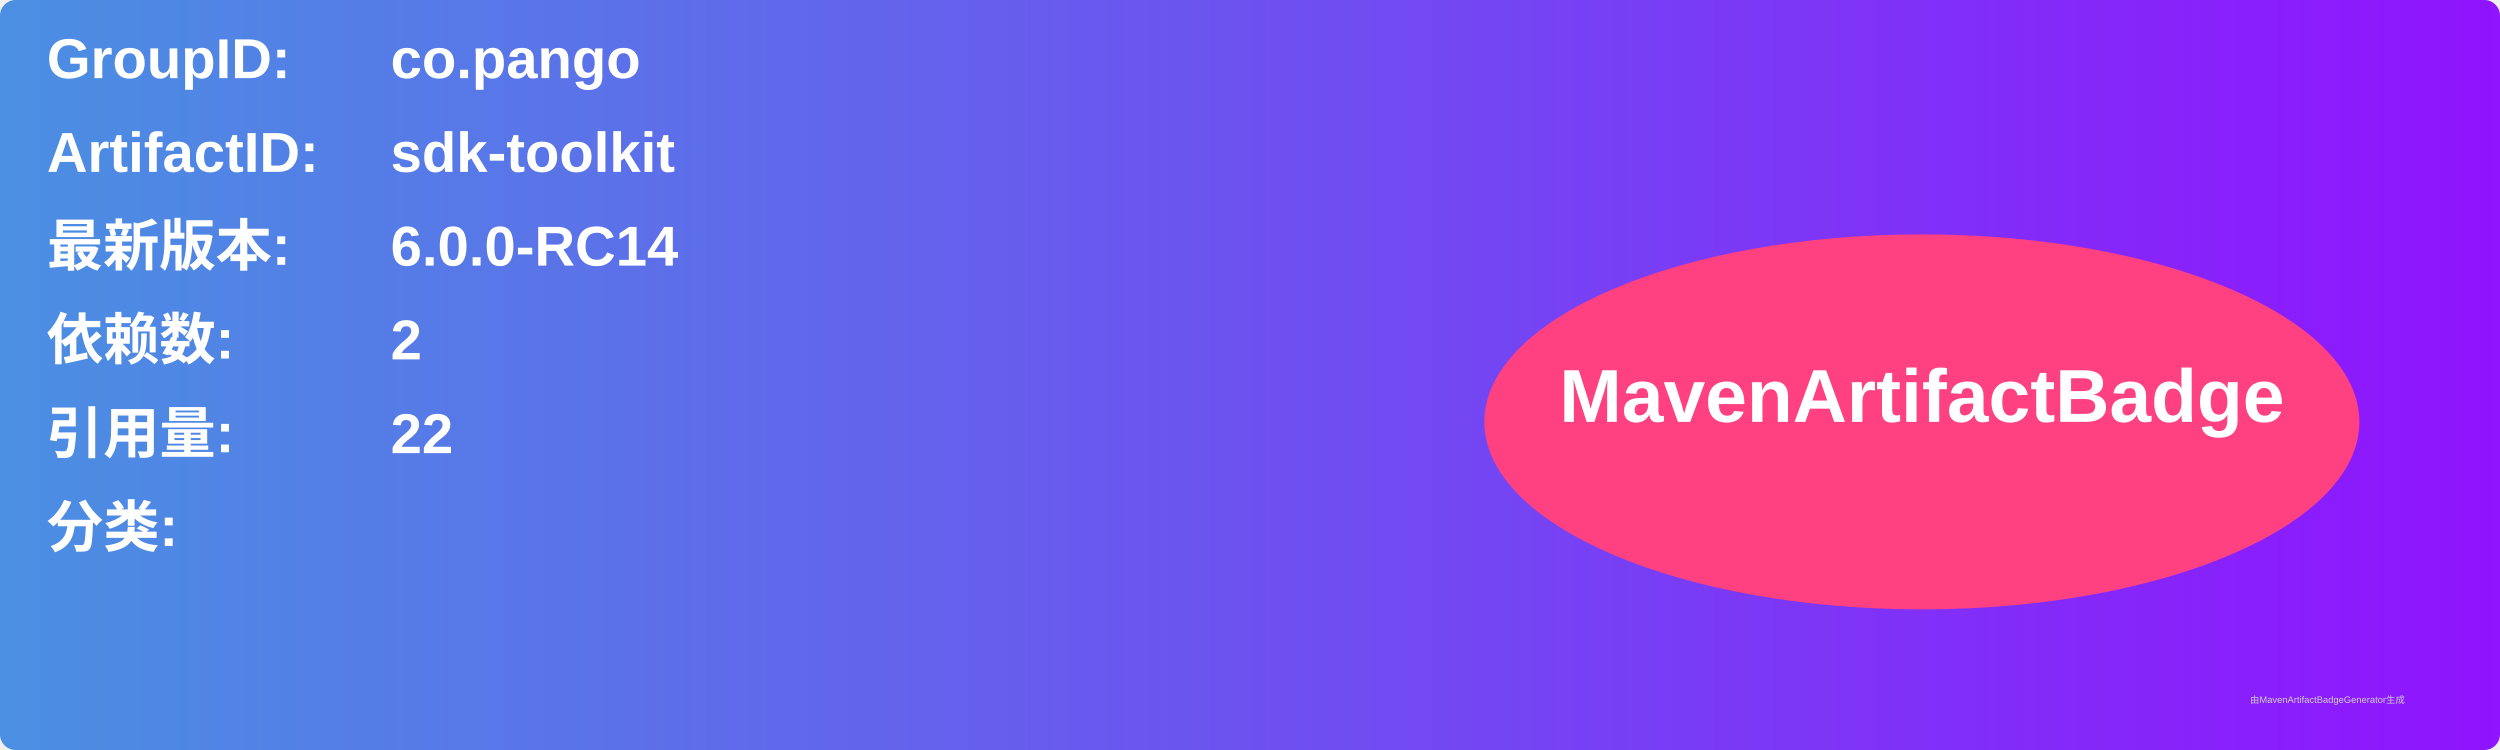
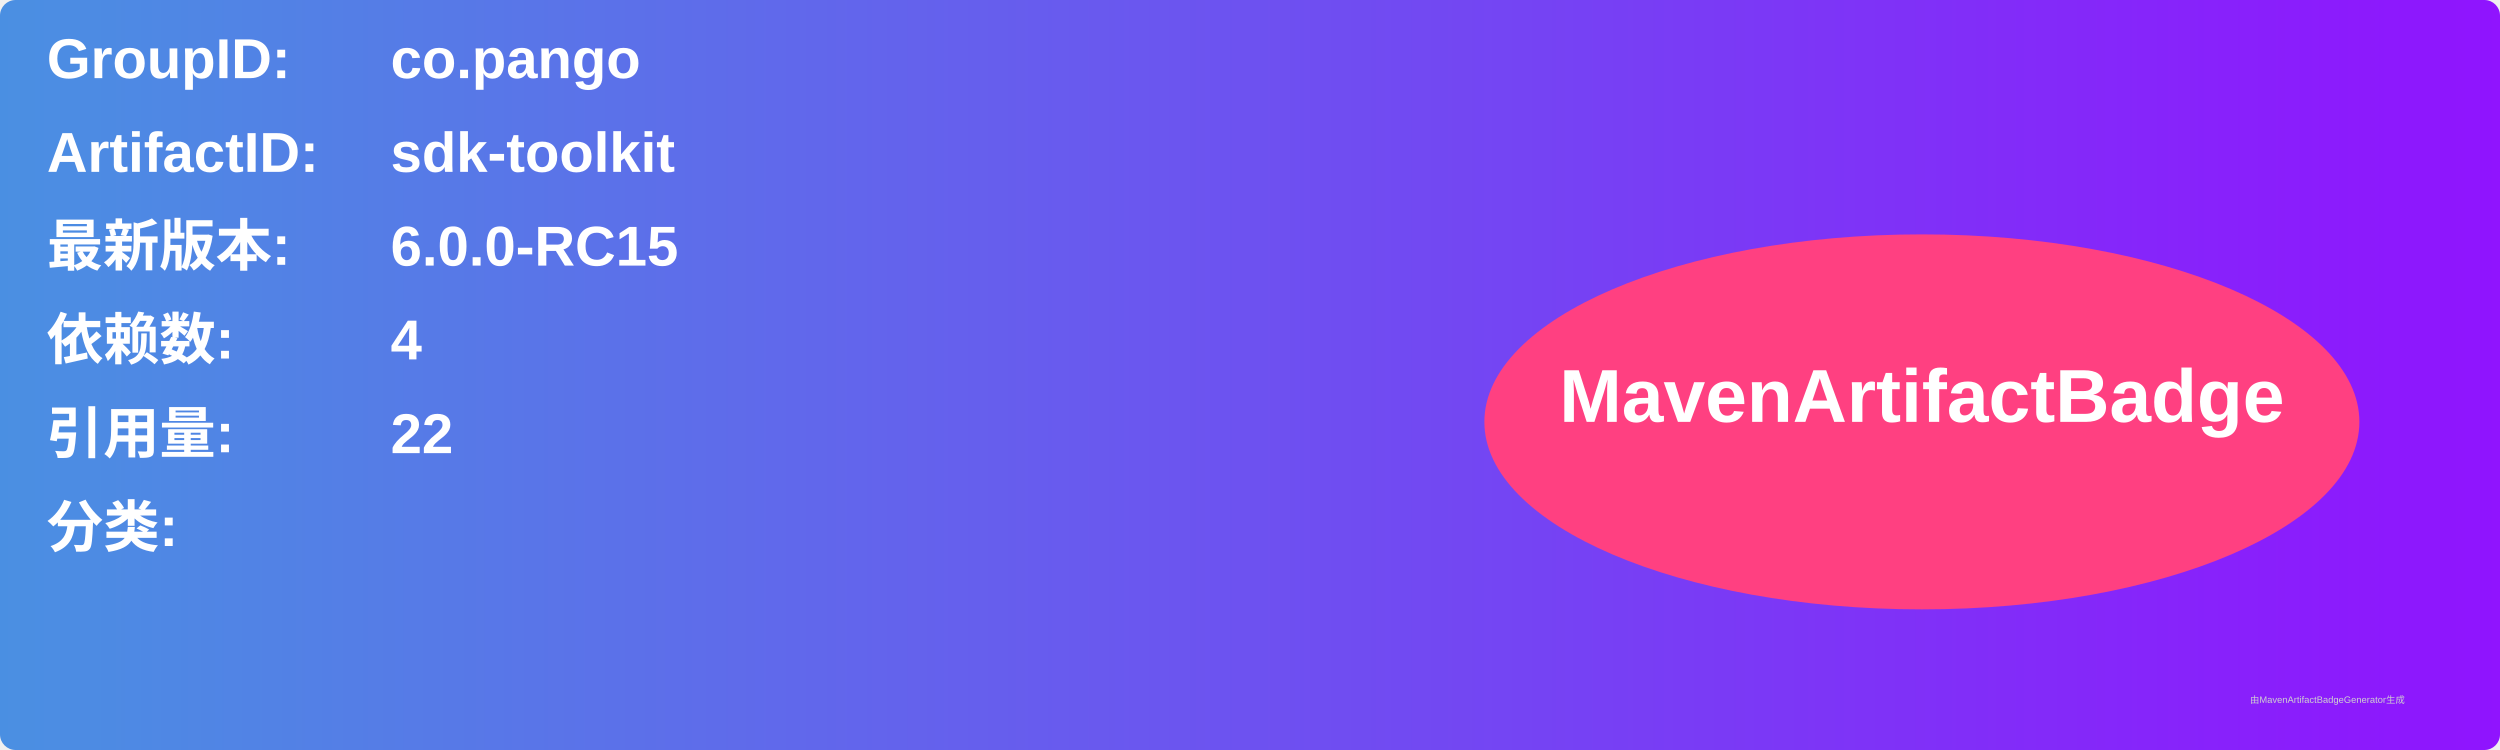
<svg xmlns="http://www.w3.org/2000/svg" width="800" height="240" viewBox="0 0 800 240">
  <linearGradient id="grad" x1="0%" y1="0%" x2="100%" y2="0%">
    <stop offset="0%" stop-color="#4a90e2" />
    <stop offset="100%" stop-color="#9013fe" />
  </linearGradient>
  <rect width="100%" height="100%" rx="5" ry="5" fill="url(#grad)" />
  <g transform="translate(15, 15)">
    <text x="0" y="10" font-family="Arial" font-size="18" fill="white" font-weight="bold" width="260">GroupID:</text>
    <text x="110" y="10" font-family="Arial" font-size="18" fill="white" font-weight="bold" width="460">co.pango</text>
    <text x="0" y="40" font-family="Arial" font-size="18" fill="white" font-weight="bold" width="260">ArtifactID:</text>
    <text x="110" y="40" font-family="Arial" font-size="18" fill="white" font-weight="bold" width="460">sdk-toolkit</text>
    <text x="0" y="70" font-family="Arial" font-size="18" fill="white" font-weight="bold">最新版本:</text>
    <text x="110" y="70" font-family="Arial" font-size="18" fill="white" font-weight="bold">
-       <tspan font-weight="bold">6.0.0-RC14</tspan>
+       <tspan font-weight="bold">6.0.0-RC15</tspan>
    </text>
    <text x="0" y="100" font-family="Arial" font-size="18" fill="white" font-weight="bold">依赖数: </text>
    <text x="110" y="100" font-family="Arial" font-size="18" fill="white">
-       <tspan font-weight="bold">2</tspan>
+       <tspan font-weight="bold">4</tspan>
    </text>
    <text x="0" y="130" font-family="Arial" font-size="18" fill="white" font-weight="bold">引用量: </text>
    <text x="110" y="130" font-family="Arial" font-size="18" fill="white">
      <tspan font-weight="bold">22</tspan>
    </text>
    <text x="0" y="160" font-family="Arial" font-size="18" fill="white" font-weight="bold">分类:</text>
    <text x="10" y="190" font-family="Arial" font-size="10" fill="white">
      <tspan font-weight="bold" />
    </text>
    <ellipse cx="600" cy="120" rx="140" ry="60" fill="#ff4081" />
    <text x="600" y="120" text-anchor="middle" font-family="Arial" font-size="24" fill="white" font-weight="bold">MavenArtifactBadge</text>
  </g>
  <text x="720" y="225" font-family="Arial" font-size="3" fill="#d0d0d0">由MavenArtifactBadgeGenerator生成</text>
</svg>
